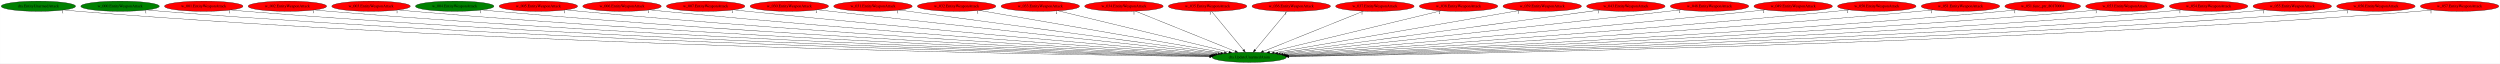
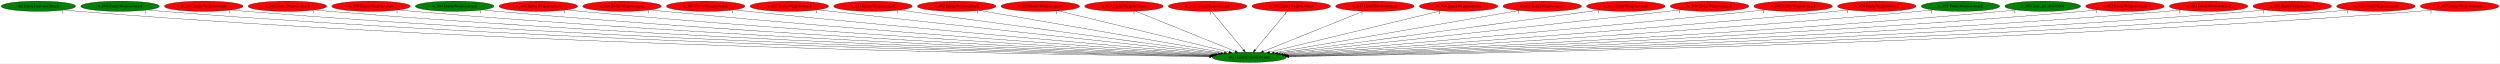
<svg xmlns="http://www.w3.org/2000/svg" xmlns:xlink="http://www.w3.org/1999/xlink" width="8816pt" height="224pt" viewBox="0.00 0.00 8815.73 224.00">
  <g id="graph0" class="graph" transform="scale(1 1) rotate(0) translate(4 220)">
    <polygon fill="white" stroke="transparent" points="-4,4 -4,-220 8811.73,-220 8811.73,4 -4,4" />
    <g id="node1" class="node">
      <ellipse fill="green" stroke="black" cx="4401.29" cy="-18" rx="130.78" ry="18" />
      <text text-anchor="middle" x="4401.29" y="-14.3" font-family="Times,serif" font-size="14.00">dra.UpdateUnarmedAnim</text>
    </g>
    <g id="node2" class="node">
      <g id="a_node2">
        <a xlink:href="dra.EntityUnarmedAttack.svg" xlink:title="dra.EntityUnarmedAttack">
          <ellipse fill="green" stroke="black" cx="131.29" cy="-198" rx="131.08" ry="18" />
          <text text-anchor="middle" x="131.29" y="-194.3" font-family="Times,serif" font-size="14.00">dra.EntityUnarmedAttack</text>
        </a>
      </g>
    </g>
    <g id="edge1" class="edge">
      <path fill="none" stroke="black" d="M222.2,-184.94C238.84,-183.05 256.07,-181.29 272.29,-180 1833.85,-55.62 3735.62,-26.29 4261.05,-20.35" />
      <polygon fill="black" stroke="black" points="4261.37,-23.85 4271.33,-20.24 4261.29,-16.85 4261.37,-23.85" />
      <text text-anchor="middle" x="217.2" y="-173.74" font-family="Times,serif" font-size="14.00">1</text>
    </g>
    <g id="node3" class="node">
      <g id="a_node3">
        <a xlink:href="w_000.EntityWeaponAttack.svg" xlink:title="w_000.EntityWeaponAttack">
          <ellipse fill="green" stroke="black" cx="419.29" cy="-198" rx="138.38" ry="18" />
          <text text-anchor="middle" x="419.29" y="-194.3" font-family="Times,serif" font-size="14.00">w_000.EntityWeaponAttack</text>
        </a>
      </g>
    </g>
    <g id="edge2" class="edge">
      <path fill="none" stroke="black" d="M515.12,-184.97C532.46,-183.08 550.4,-181.32 567.29,-180 2009.01,-67.08 3762.34,-29.9 4262.28,-21.2" />
      <polygon fill="black" stroke="black" points="4262.48,-24.7 4272.42,-21.03 4262.36,-17.7 4262.48,-24.7" />
      <text text-anchor="middle" x="510.12" y="-173.77" font-family="Times,serif" font-size="14.00">1</text>
    </g>
    <g id="node4" class="node">
      <g id="a_node4">
        <a xlink:href="w_001.EntityWeaponAttack.svg" xlink:title="w_001.EntityWeaponAttack">
          <ellipse fill="red" stroke="black" cx="714.29" cy="-198" rx="138.38" ry="18" />
          <text text-anchor="middle" x="714.29" y="-194.3" font-family="Times,serif" font-size="14.00">w_001.EntityWeaponAttack</text>
        </a>
      </g>
    </g>
    <g id="edge3" class="edge">
      <path fill="none" stroke="black" d="M810.53,-184.97C827.74,-183.1 845.53,-181.34 862.29,-180 2183.69,-74.18 3788.65,-32.42 4263.02,-21.86" />
      <polygon fill="black" stroke="black" points="4263.41,-25.36 4273.33,-21.64 4263.26,-18.36 4263.41,-25.36" />
      <text text-anchor="middle" x="805.53" y="-173.77" font-family="Times,serif" font-size="14.00">1</text>
    </g>
    <g id="node5" class="node">
      <g id="a_node5">
        <a xlink:href="w_002.EntityWeaponAttack.svg" xlink:title="w_002.EntityWeaponAttack">
          <ellipse fill="red" stroke="black" cx="1009.29" cy="-198" rx="138.38" ry="18" />
          <text text-anchor="middle" x="1009.29" y="-194.3" font-family="Times,serif" font-size="14.00">w_002.EntityWeaponAttack</text>
        </a>
      </g>
    </g>
    <g id="edge4" class="edge">
      <path fill="none" stroke="black" d="M1105.53,-185.03C1122.75,-183.15 1140.53,-181.38 1157.29,-180 2359.22,-81.25 3817.01,-35.13 4264.28,-22.62" />
      <polygon fill="black" stroke="black" points="4264.44,-26.12 4274.34,-22.34 4264.24,-19.12 4264.44,-26.12" />
      <text text-anchor="middle" x="1100.53" y="-173.83" font-family="Times,serif" font-size="14.00">1</text>
    </g>
    <g id="node6" class="node">
      <g id="a_node6">
        <a xlink:href="w_003.EntityWeaponAttack.svg" xlink:title="w_003.EntityWeaponAttack">
          <ellipse fill="red" stroke="black" cx="1304.29" cy="-198" rx="138.38" ry="18" />
          <text text-anchor="middle" x="1304.29" y="-194.3" font-family="Times,serif" font-size="14.00">w_003.EntityWeaponAttack</text>
        </a>
      </g>
    </g>
    <g id="edge5" class="edge">
      <path fill="none" stroke="black" d="M1400.93,-185.06C1418.02,-183.18 1435.67,-181.41 1452.29,-180 2535.57,-88.3 3847.36,-38.06 4266.04,-23.5" />
      <polygon fill="black" stroke="black" points="4266.19,-27 4276.07,-23.15 4265.95,-20 4266.19,-27" />
      <text text-anchor="middle" x="1395.93" y="-173.86" font-family="Times,serif" font-size="14.00">1</text>
    </g>
    <g id="node7" class="node">
      <g id="a_node7">
        <a xlink:href="w_004.EntityWeaponAttack.svg" xlink:title="w_004.EntityWeaponAttack">
          <ellipse fill="green" stroke="black" cx="1599.29" cy="-198" rx="138.38" ry="18" />
          <text text-anchor="middle" x="1599.29" y="-194.3" font-family="Times,serif" font-size="14.00">w_004.EntityWeaponAttack</text>
        </a>
      </g>
    </g>
    <g id="edge6" class="edge">
      <path fill="none" stroke="black" d="M1696.34,-185.1C1713.3,-183.23 1730.8,-181.45 1747.29,-180 2712.45,-95.35 3879,-41.28 4267.93,-24.55" />
      <polygon fill="black" stroke="black" points="4268.25,-28.04 4278.09,-24.11 4267.95,-21.05 4268.25,-28.04" />
      <text text-anchor="middle" x="1691.34" y="-173.9" font-family="Times,serif" font-size="14.00">1</text>
    </g>
    <g id="node8" class="node">
      <g id="a_node8">
        <a xlink:href="w_005.EntityWeaponAttack.svg" xlink:title="w_005.EntityWeaponAttack">
          <ellipse fill="red" stroke="black" cx="1894.29" cy="-198" rx="138.38" ry="18" />
          <text text-anchor="middle" x="1894.29" y="-194.3" font-family="Times,serif" font-size="14.00">w_005.EntityWeaponAttack</text>
        </a>
      </g>
    </g>
    <g id="edge7" class="edge">
      <path fill="none" stroke="black" d="M1991.74,-185.16C2008.59,-183.3 2025.93,-181.5 2042.29,-180 2891.06,-102.33 3914.8,-44.74 4271.36,-25.75" />
      <polygon fill="black" stroke="black" points="4271.66,-29.24 4281.46,-25.22 4271.29,-22.25 4271.66,-29.24" />
      <text text-anchor="middle" x="1986.74" y="-173.96" font-family="Times,serif" font-size="14.00">1</text>
    </g>
    <g id="node9" class="node">
      <g id="a_node9">
        <a xlink:href="w_006.EntityWeaponAttack.svg" xlink:title="w_006.EntityWeaponAttack">
          <ellipse fill="red" stroke="black" cx="2189.29" cy="-198" rx="138.38" ry="18" />
          <text text-anchor="middle" x="2189.29" y="-194.3" font-family="Times,serif" font-size="14.00">w_006.EntityWeaponAttack</text>
        </a>
      </g>
    </g>
    <g id="edge8" class="edge">
      <path fill="none" stroke="black" d="M2287.16,-185.25C2303.87,-183.39 2321.07,-181.56 2337.29,-180 3070.79,-109.29 3953.25,-48.57 4275.61,-27.2" />
      <polygon fill="black" stroke="black" points="4276.17,-30.67 4285.92,-26.52 4275.71,-23.68 4276.17,-30.67" />
      <text text-anchor="middle" x="2282.16" y="-174.05" font-family="Times,serif" font-size="14.00">1</text>
    </g>
    <g id="node10" class="node">
      <g id="a_node10">
        <a xlink:href="w_007.EntityWeaponAttack.svg" xlink:title="w_007.EntityWeaponAttack">
          <ellipse fill="red" stroke="black" cx="2484.29" cy="-198" rx="138.38" ry="18" />
          <text text-anchor="middle" x="2484.29" y="-194.3" font-family="Times,serif" font-size="14.00">w_007.EntityWeaponAttack</text>
        </a>
      </g>
    </g>
    <g id="edge9" class="edge">
      <path fill="none" stroke="black" d="M2582.97,-185.34C2599.43,-183.49 2616.34,-181.64 2632.29,-180 3252.73,-116.14 3996.97,-52.69 4282.14,-28.87" />
      <polygon fill="black" stroke="black" points="4282.83,-32.32 4292.5,-28 4282.24,-25.35 4282.83,-32.32" />
      <text text-anchor="middle" x="2577.97" y="-174.14" font-family="Times,serif" font-size="14.00">1</text>
    </g>
    <g id="node11" class="node">
      <g id="a_node11">
        <a xlink:href="w_030.EntityWeaponAttack.svg" xlink:title="w_030.EntityWeaponAttack">
          <ellipse fill="red" stroke="black" cx="2779.29" cy="-198" rx="138.38" ry="18" />
          <text text-anchor="middle" x="2779.29" y="-194.3" font-family="Times,serif" font-size="14.00">w_030.EntityWeaponAttack</text>
        </a>
      </g>
    </g>
    <g id="edge10" class="edge">
      <path fill="none" stroke="black" d="M2879.19,-185.45C2895.27,-183.61 2911.74,-181.74 2927.29,-180 3437.3,-122.86 4046.89,-57.07 4291.66,-30.76" />
      <polygon fill="black" stroke="black" points="4292.05,-34.24 4301.62,-29.69 4291.31,-27.28 4292.05,-34.24" />
      <text text-anchor="middle" x="2874.19" y="-174.25" font-family="Times,serif" font-size="14.00">1</text>
    </g>
    <g id="node12" class="node">
      <g id="a_node12">
        <a xlink:href="w_031.EntityWeaponAttack.svg" xlink:title="w_031.EntityWeaponAttack">
          <ellipse fill="red" stroke="black" cx="3074.29" cy="-198" rx="138.38" ry="18" />
          <text text-anchor="middle" x="3074.29" y="-194.3" font-family="Times,serif" font-size="14.00">w_031.EntityWeaponAttack</text>
        </a>
      </g>
    </g>
    <g id="edge11" class="edge">
      <path fill="none" stroke="black" d="M3166.81,-184.59C3407.48,-152.31 4051.63,-65.9 4300.87,-32.47" />
      <polygon fill="black" stroke="black" points="4301.56,-35.91 4311,-31.11 4300.63,-28.97 4301.56,-35.91" />
      <text text-anchor="middle" x="3161.81" y="-173.39" font-family="Times,serif" font-size="14.00">1</text>
    </g>
    <g id="node13" class="node">
      <g id="a_node13">
        <a xlink:href="w_032.EntityWeaponAttack.svg" xlink:title="w_032.EntityWeaponAttack">
          <ellipse fill="red" stroke="black" cx="3369.29" cy="-198" rx="138.38" ry="18" />
          <text text-anchor="middle" x="3369.29" y="-194.3" font-family="Times,serif" font-size="14.00">w_032.EntityWeaponAttack</text>
        </a>
      </g>
    </g>
    <g id="edge12" class="edge">
      <path fill="none" stroke="black" d="M3448.98,-183.25C3638.58,-150.55 4115.4,-68.31 4313.19,-34.2" />
      <polygon fill="black" stroke="black" points="4313.99,-37.61 4323.25,-32.46 4312.8,-30.71 4313.99,-37.61" />
      <text text-anchor="middle" x="3443.98" y="-172.05" font-family="Times,serif" font-size="14.00">1</text>
    </g>
    <g id="node14" class="node">
      <g id="a_node14">
        <a xlink:href="w_033.EntityWeaponAttack.svg" xlink:title="w_033.EntityWeaponAttack">
          <ellipse fill="red" stroke="black" cx="3664.29" cy="-198" rx="138.38" ry="18" />
          <text text-anchor="middle" x="3664.29" y="-194.3" font-family="Times,serif" font-size="14.00">w_033.EntityWeaponAttack</text>
        </a>
      </g>
    </g>
    <g id="edge13" class="edge">
      <path fill="none" stroke="black" d="M3726.81,-181.9C3862.91,-149.03 4185.38,-71.15 4329.52,-36.33" />
      <polygon fill="black" stroke="black" points="4330.68,-39.65 4339.58,-33.9 4329.04,-32.85 4330.68,-39.65" />
      <text text-anchor="middle" x="3721.81" y="-170.7" font-family="Times,serif" font-size="14.00">1</text>
    </g>
    <g id="node15" class="node">
      <g id="a_node15">
        <a xlink:href="w_034.EntityWeaponAttack.svg" xlink:title="w_034.EntityWeaponAttack">
          <ellipse fill="red" stroke="black" cx="3959.29" cy="-198" rx="138.38" ry="18" />
          <text text-anchor="middle" x="3959.29" y="-194.3" font-family="Times,serif" font-size="14.00">w_034.EntityWeaponAttack</text>
        </a>
      </g>
    </g>
    <g id="edge14" class="edge">
      <path fill="none" stroke="black" d="M3999.68,-180.73C4080.82,-148.06 4263.36,-74.55 4351.63,-39" />
      <polygon fill="black" stroke="black" points="4353.18,-42.15 4361.15,-35.17 4350.56,-35.66 4353.18,-42.15" />
      <text text-anchor="middle" x="3994.68" y="-169.53" font-family="Times,serif" font-size="14.00">1</text>
    </g>
    <g id="node16" class="node">
      <g id="a_node16">
        <a xlink:href="w_035.EntityWeaponAttack.svg" xlink:title="w_035.EntityWeaponAttack">
          <ellipse fill="red" stroke="black" cx="4254.29" cy="-198" rx="138.38" ry="18" />
          <text text-anchor="middle" x="4254.29" y="-194.3" font-family="Times,serif" font-size="14.00">w_035.EntityWeaponAttack</text>
        </a>
      </g>
    </g>
    <g id="edge15" class="edge">
      <path fill="none" stroke="black" d="M4268.38,-179.93C4294.51,-148.3 4350.53,-80.46 4380.83,-43.78" />
      <polygon fill="black" stroke="black" points="4383.57,-45.95 4387.24,-36.02 4378.17,-41.5 4383.57,-45.95" />
      <text text-anchor="middle" x="4263.38" y="-168.73" font-family="Times,serif" font-size="14.00">1</text>
    </g>
    <g id="node17" class="node">
      <g id="a_node17">
        <a xlink:href="w_036.EntityWeaponAttack.svg" xlink:title="w_036.EntityWeaponAttack">
          <ellipse fill="red" stroke="black" cx="4549.29" cy="-198" rx="138.38" ry="18" />
          <text text-anchor="middle" x="4549.29" y="-194.3" font-family="Times,serif" font-size="14.00">w_036.EntityWeaponAttack</text>
        </a>
      </g>
    </g>
    <g id="edge16" class="edge">
      <path fill="none" stroke="black" d="M4535.1,-179.93C4508.8,-148.3 4452.39,-80.46 4421.89,-43.78" />
      <polygon fill="black" stroke="black" points="4424.52,-41.47 4415.44,-36.02 4419.14,-45.94 4424.52,-41.47" />
      <text text-anchor="middle" x="4530.1" y="-168.73" font-family="Times,serif" font-size="14.00">1</text>
    </g>
    <g id="node18" class="node">
      <g id="a_node18">
        <a xlink:href="w_037.EntityWeaponAttack.svg" xlink:title="w_037.EntityWeaponAttack">
          <ellipse fill="red" stroke="black" cx="4844.29" cy="-198" rx="138.38" ry="18" />
          <text text-anchor="middle" x="4844.29" y="-194.3" font-family="Times,serif" font-size="14.00">w_037.EntityWeaponAttack</text>
        </a>
      </g>
    </g>
    <g id="edge17" class="edge">
      <path fill="none" stroke="black" d="M4803.8,-180.73C4722.48,-148.06 4539.53,-74.55 4451.06,-39" />
      <polygon fill="black" stroke="black" points="4452.11,-35.65 4441.52,-35.17 4449.5,-42.14 4452.11,-35.65" />
      <text text-anchor="middle" x="4798.8" y="-169.53" font-family="Times,serif" font-size="14.00">1</text>
    </g>
    <g id="node19" class="node">
      <g id="a_node19">
        <a xlink:href="w_038.EntityWeaponAttack.svg" xlink:title="w_038.EntityWeaponAttack">
          <ellipse fill="red" stroke="black" cx="5139.29" cy="-198" rx="138.38" ry="18" />
          <text text-anchor="middle" x="5139.29" y="-194.3" font-family="Times,serif" font-size="14.00">w_038.EntityWeaponAttack</text>
        </a>
      </g>
    </g>
    <g id="edge18" class="edge">
      <path fill="none" stroke="black" d="M5076.69,-181.9C4940.39,-149.03 4617.49,-71.15 4473.16,-36.33" />
      <polygon fill="black" stroke="black" points="4473.62,-32.85 4463.08,-33.9 4471.98,-39.65 4473.62,-32.85" />
      <text text-anchor="middle" x="5071.69" y="-170.7" font-family="Times,serif" font-size="14.00">1</text>
    </g>
    <g id="node20" class="node">
      <g id="a_node20">
        <a xlink:href="w_039.EntityWeaponAttack.svg" xlink:title="w_039.EntityWeaponAttack">
          <ellipse fill="red" stroke="black" cx="5434.29" cy="-198" rx="138.38" ry="18" />
          <text text-anchor="middle" x="5434.29" y="-194.3" font-family="Times,serif" font-size="14.00">w_039.EntityWeaponAttack</text>
        </a>
      </g>
    </g>
    <g id="edge19" class="edge">
      <path fill="none" stroke="black" d="M5354.52,-183.25C5164.74,-150.55 4687.45,-68.31 4489.47,-34.2" />
      <polygon fill="black" stroke="black" points="4489.85,-30.71 4479.4,-32.46 4488.66,-37.61 4489.85,-30.71" />
      <text text-anchor="middle" x="5349.52" y="-172.05" font-family="Times,serif" font-size="14.00">1</text>
    </g>
    <g id="node21" class="node">
      <g id="a_node21">
        <a xlink:href="w_043.EntityWeaponAttack.svg" xlink:title="w_043.EntityWeaponAttack">
          <ellipse fill="red" stroke="black" cx="5729.29" cy="-198" rx="138.38" ry="18" />
          <text text-anchor="middle" x="5729.29" y="-194.3" font-family="Times,serif" font-size="14.00">w_043.EntityWeaponAttack</text>
        </a>
      </g>
    </g>
    <g id="edge20" class="edge">
      <path fill="none" stroke="black" d="M5636.7,-184.59C5395.85,-152.31 4751.22,-65.9 4501.78,-32.47" />
      <polygon fill="black" stroke="black" points="4502.02,-28.97 4491.64,-31.11 4501.09,-35.91 4502.02,-28.97" />
      <text text-anchor="middle" x="5631.7" y="-173.39" font-family="Times,serif" font-size="14.00">1</text>
    </g>
    <g id="node22" class="node">
      <g id="a_node22">
        <a xlink:href="w_048.EntityWeaponAttack.svg" xlink:title="w_048.EntityWeaponAttack">
          <ellipse fill="red" stroke="black" cx="6024.29" cy="-198" rx="138.38" ry="18" />
          <text text-anchor="middle" x="6024.29" y="-194.3" font-family="Times,serif" font-size="14.00">w_048.EntityWeaponAttack</text>
        </a>
      </g>
    </g>
    <g id="edge21" class="edge">
      <path fill="none" stroke="black" d="M5924.39,-185.45C5908.3,-183.61 5891.84,-181.74 5876.29,-180 5365.93,-122.84 4755.93,-57.07 4511,-30.76" />
      <polygon fill="black" stroke="black" points="4511.34,-27.28 4501.02,-29.69 4510.59,-34.24 4511.34,-27.28" />
      <text text-anchor="middle" x="5919.39" y="-174.25" font-family="Times,serif" font-size="14.00">1</text>
    </g>
    <g id="node23" class="node">
      <g id="a_node23">
        <a xlink:href="w_049.EntityWeaponAttack.svg" xlink:title="w_049.EntityWeaponAttack">
          <ellipse fill="red" stroke="black" cx="6319.29" cy="-198" rx="138.38" ry="18" />
          <text text-anchor="middle" x="6319.29" y="-194.3" font-family="Times,serif" font-size="14.00">w_049.EntityWeaponAttack</text>
        </a>
      </g>
    </g>
    <g id="edge22" class="edge">
      <path fill="none" stroke="black" d="M6220.61,-185.34C6204.15,-183.48 6187.24,-181.64 6171.29,-180 5550.5,-116.12 4805.84,-52.69 4520.5,-28.86" />
      <polygon fill="black" stroke="black" points="4520.39,-25.34 4510.14,-28 4519.81,-32.32 4520.39,-25.34" />
      <text text-anchor="middle" x="6215.61" y="-174.14" font-family="Times,serif" font-size="14.00">1</text>
    </g>
    <g id="node24" class="node">
      <g id="a_node24">
        <a xlink:href="w_050.EntityWeaponAttack.svg" xlink:title="w_050.EntityWeaponAttack">
          <ellipse fill="red" stroke="black" cx="6614.29" cy="-198" rx="138.38" ry="18" />
          <text text-anchor="middle" x="6614.29" y="-194.3" font-family="Times,serif" font-size="14.00">w_050.EntityWeaponAttack</text>
        </a>
      </g>
    </g>
    <g id="edge23" class="edge">
      <path fill="none" stroke="black" d="M6516.42,-185.25C6499.71,-183.39 6482.51,-181.56 6466.29,-180 5732.43,-109.27 4849.54,-48.57 4527.02,-27.2" />
      <polygon fill="black" stroke="black" points="4526.93,-23.68 4516.72,-26.51 4526.46,-30.67 4526.93,-23.68" />
      <text text-anchor="middle" x="6511.42" y="-174.05" font-family="Times,serif" font-size="14.00">1</text>
    </g>
    <g id="node25" class="node">
      <g id="a_node25">
        <a xlink:href="w_051.EntityWeaponAttack.svg" xlink:title="w_051.EntityWeaponAttack">
-           <ellipse fill="red" stroke="black" cx="6909.29" cy="-198" rx="138.38" ry="18" />
+           <ellipse fill="green" stroke="black" cx="6909.29" cy="-198" rx="138.38" ry="18" />
          <text text-anchor="middle" x="6909.29" y="-194.3" font-family="Times,serif" font-size="14.00">w_051.EntityWeaponAttack</text>
        </a>
      </g>
    </g>
    <g id="edge24" class="edge">
      <path fill="none" stroke="black" d="M6811.83,-185.16C6794.99,-183.3 6777.64,-181.5 6761.29,-180 5912.16,-102.31 4887.99,-44.73 4531.27,-25.75" />
      <polygon fill="black" stroke="black" points="4531.34,-22.25 4521.17,-25.21 4530.97,-29.24 4531.34,-22.25" />
      <text text-anchor="middle" x="6806.83" y="-173.96" font-family="Times,serif" font-size="14.00">1</text>
    </g>
    <g id="node26" class="node">
      <g id="a_node26">
        <a xlink:href="w_051.func_ptr_80170004.svg" xlink:title="w_051.func_ptr_80170004">
-           <ellipse fill="red" stroke="black" cx="7199.29" cy="-198" rx="133.48" ry="18" />
+           <ellipse fill="green" stroke="black" cx="7199.29" cy="-198" rx="133.48" ry="18" />
          <text text-anchor="middle" x="7199.29" y="-194.3" font-family="Times,serif" font-size="14.00">w_051.func_ptr_80170004</text>
        </a>
      </g>
    </g>
    <g id="edge25" class="edge">
      <path fill="none" stroke="black" d="M7105.91,-185.11C7089.4,-183.23 7072.35,-181.44 7056.29,-180 6091.21,-93.45 4924.52,-40.62 4535.06,-24.38" />
      <polygon fill="black" stroke="black" points="4535.02,-20.87 4524.88,-23.95 4534.73,-27.87 4535.02,-20.87" />
      <text text-anchor="middle" x="7100.91" y="-173.91" font-family="Times,serif" font-size="14.00">1</text>
    </g>
    <g id="node27" class="node">
      <g id="a_node27">
        <a xlink:href="w_053.EntityWeaponAttack.svg" xlink:title="w_053.EntityWeaponAttack">
          <ellipse fill="red" stroke="black" cx="7489.29" cy="-198" rx="138.38" ry="18" />
          <text text-anchor="middle" x="7489.29" y="-194.3" font-family="Times,serif" font-size="14.00">w_053.EntityWeaponAttack</text>
        </a>
      </g>
    </g>
    <g id="edge26" class="edge">
      <path fill="none" stroke="black" d="M7392.64,-185.06C7375.55,-183.19 7357.91,-181.41 7341.29,-180 6261.63,-88.51 4954.29,-38.15 4536.49,-23.53" />
      <polygon fill="black" stroke="black" points="4536.6,-20.03 4526.48,-23.18 4536.36,-27.03 4536.6,-20.03" />
      <text text-anchor="middle" x="7387.64" y="-173.86" font-family="Times,serif" font-size="14.00">1</text>
    </g>
    <g id="node28" class="node">
      <g id="a_node28">
        <a xlink:href="w_054.EntityWeaponAttack.svg" xlink:title="w_054.EntityWeaponAttack">
          <ellipse fill="red" stroke="black" cx="7784.29" cy="-198" rx="138.38" ry="18" />
          <text text-anchor="middle" x="7784.29" y="-194.3" font-family="Times,serif" font-size="14.00">w_054.EntityWeaponAttack</text>
        </a>
      </g>
    </g>
    <g id="edge27" class="edge">
      <path fill="none" stroke="black" d="M7688.05,-185.03C7670.83,-183.15 7653.04,-181.38 7636.29,-180 6438.04,-81.47 4984.79,-35.22 4538.3,-22.65" />
      <polygon fill="black" stroke="black" points="4538.36,-19.15 4528.26,-22.37 4538.16,-26.15 4538.36,-19.15" />
      <text text-anchor="middle" x="7683.05" y="-173.83" font-family="Times,serif" font-size="14.00">1</text>
    </g>
    <g id="node29" class="node">
      <g id="a_node29">
        <a xlink:href="w_055.EntityWeaponAttack.svg" xlink:title="w_055.EntityWeaponAttack">
          <ellipse fill="red" stroke="black" cx="8079.29" cy="-198" rx="138.38" ry="18" />
          <text text-anchor="middle" x="8079.29" y="-194.3" font-family="Times,serif" font-size="14.00">w_055.EntityWeaponAttack</text>
        </a>
      </g>
    </g>
    <g id="edge28" class="edge">
      <path fill="none" stroke="black" d="M7983.05,-184.97C7965.83,-183.1 7948.05,-181.34 7931.29,-180 6613.62,-74.4 5013.29,-32.51 4539.61,-21.89" />
      <polygon fill="black" stroke="black" points="4539.39,-18.38 4529.31,-21.66 4539.23,-25.38 4539.39,-18.38" />
      <text text-anchor="middle" x="7978.05" y="-173.77" font-family="Times,serif" font-size="14.00">1</text>
    </g>
    <g id="node30" class="node">
      <g id="a_node30">
        <a xlink:href="w_056.EntityWeaponAttack.svg" xlink:title="w_056.EntityWeaponAttack">
          <ellipse fill="red" stroke="black" cx="8374.29" cy="-198" rx="138.38" ry="18" />
          <text text-anchor="middle" x="8374.29" y="-194.3" font-family="Times,serif" font-size="14.00">w_056.EntityWeaponAttack</text>
        </a>
      </g>
    </g>
    <g id="edge29" class="edge">
      <path fill="none" stroke="black" d="M8278.45,-184.97C8261.11,-183.08 8243.18,-181.32 8226.29,-180 6788.36,-67.3 5039.74,-29.98 4540.4,-21.22" />
      <polygon fill="black" stroke="black" points="4540.33,-17.72 4530.27,-21.05 4540.21,-24.72 4540.33,-17.72" />
      <text text-anchor="middle" x="8273.45" y="-173.77" font-family="Times,serif" font-size="14.00">1</text>
    </g>
    <g id="node31" class="node">
      <g id="a_node31">
        <a xlink:href="w_057.EntityWeaponAttack.svg" xlink:title="w_057.EntityWeaponAttack">
          <ellipse fill="red" stroke="black" cx="8669.29" cy="-198" rx="138.38" ry="18" />
          <text text-anchor="middle" x="8669.29" y="-194.3" font-family="Times,serif" font-size="14.00">w_057.EntityWeaponAttack</text>
        </a>
      </g>
    </g>
    <g id="edge30" class="edge">
      <path fill="none" stroke="black" d="M8573.46,-184.93C8556.12,-183.05 8538.18,-181.3 8521.29,-180 6962.79,-60.21 5065.41,-27.64 4541.2,-20.65" />
      <polygon fill="black" stroke="black" points="4540.99,-17.15 4530.94,-20.51 4540.9,-24.15 4540.99,-17.15" />
      <text text-anchor="middle" x="8568.46" y="-173.73" font-family="Times,serif" font-size="14.00">1</text>
    </g>
  </g>
</svg>
